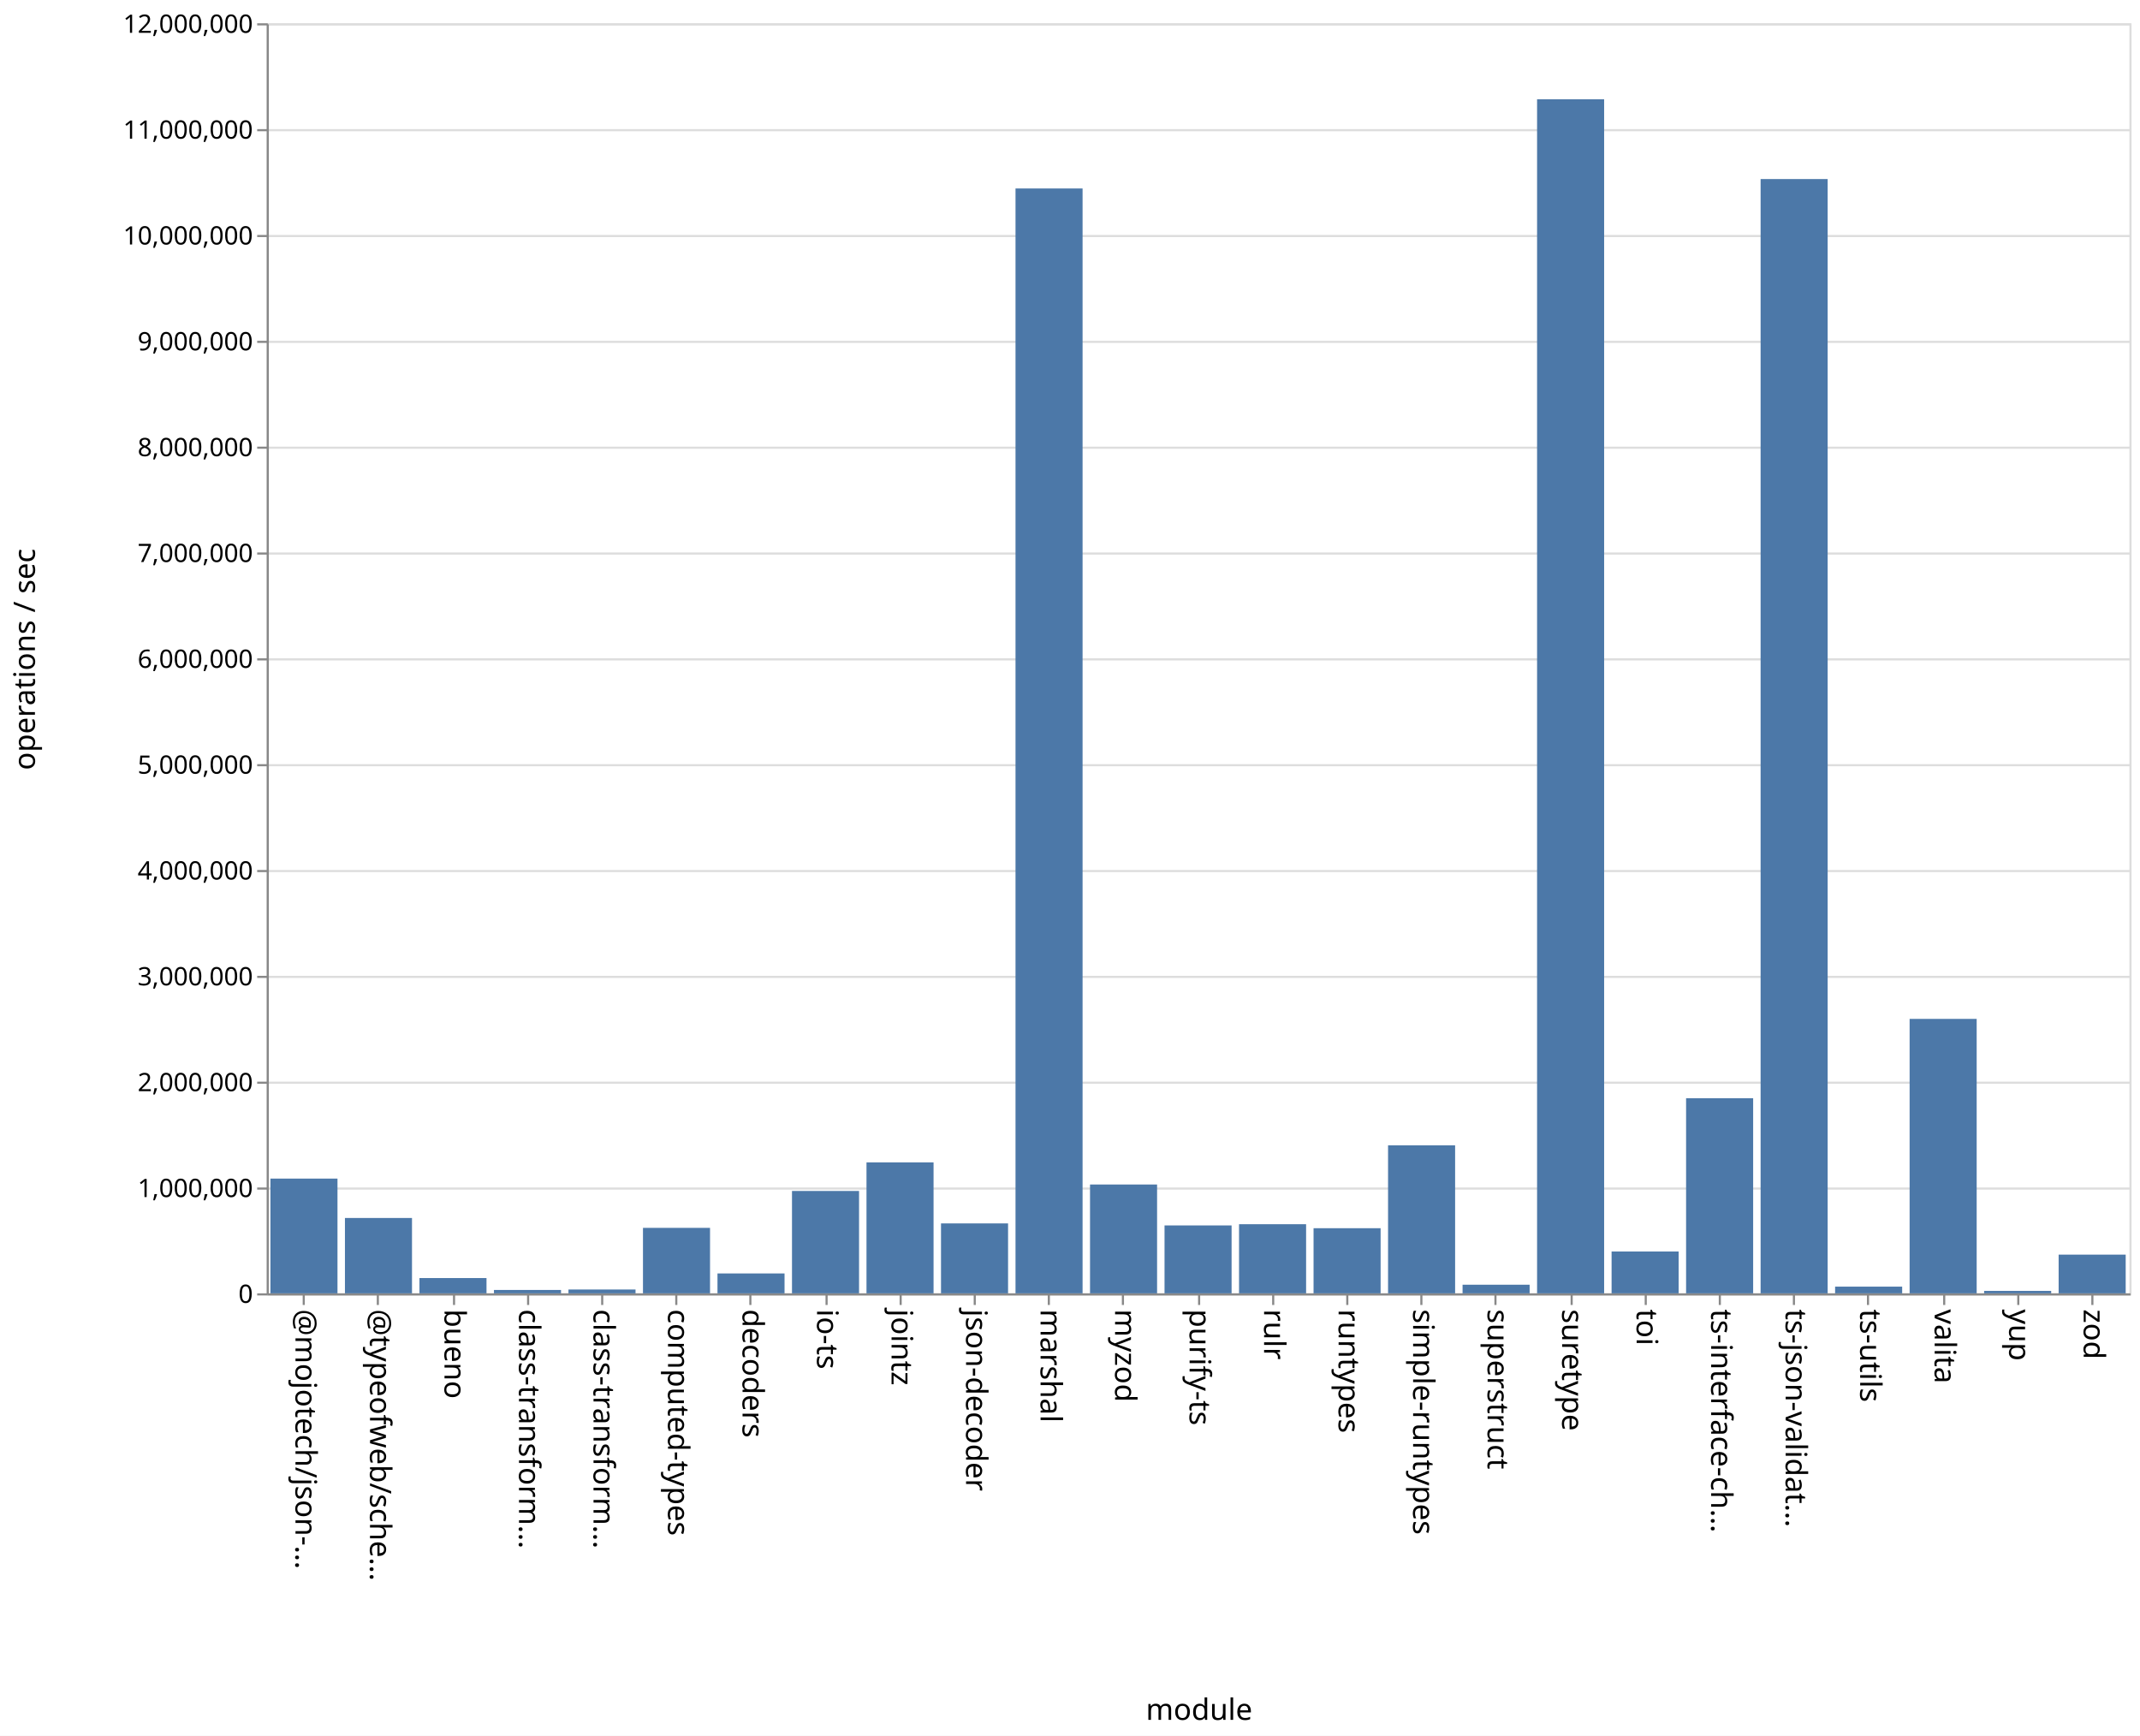
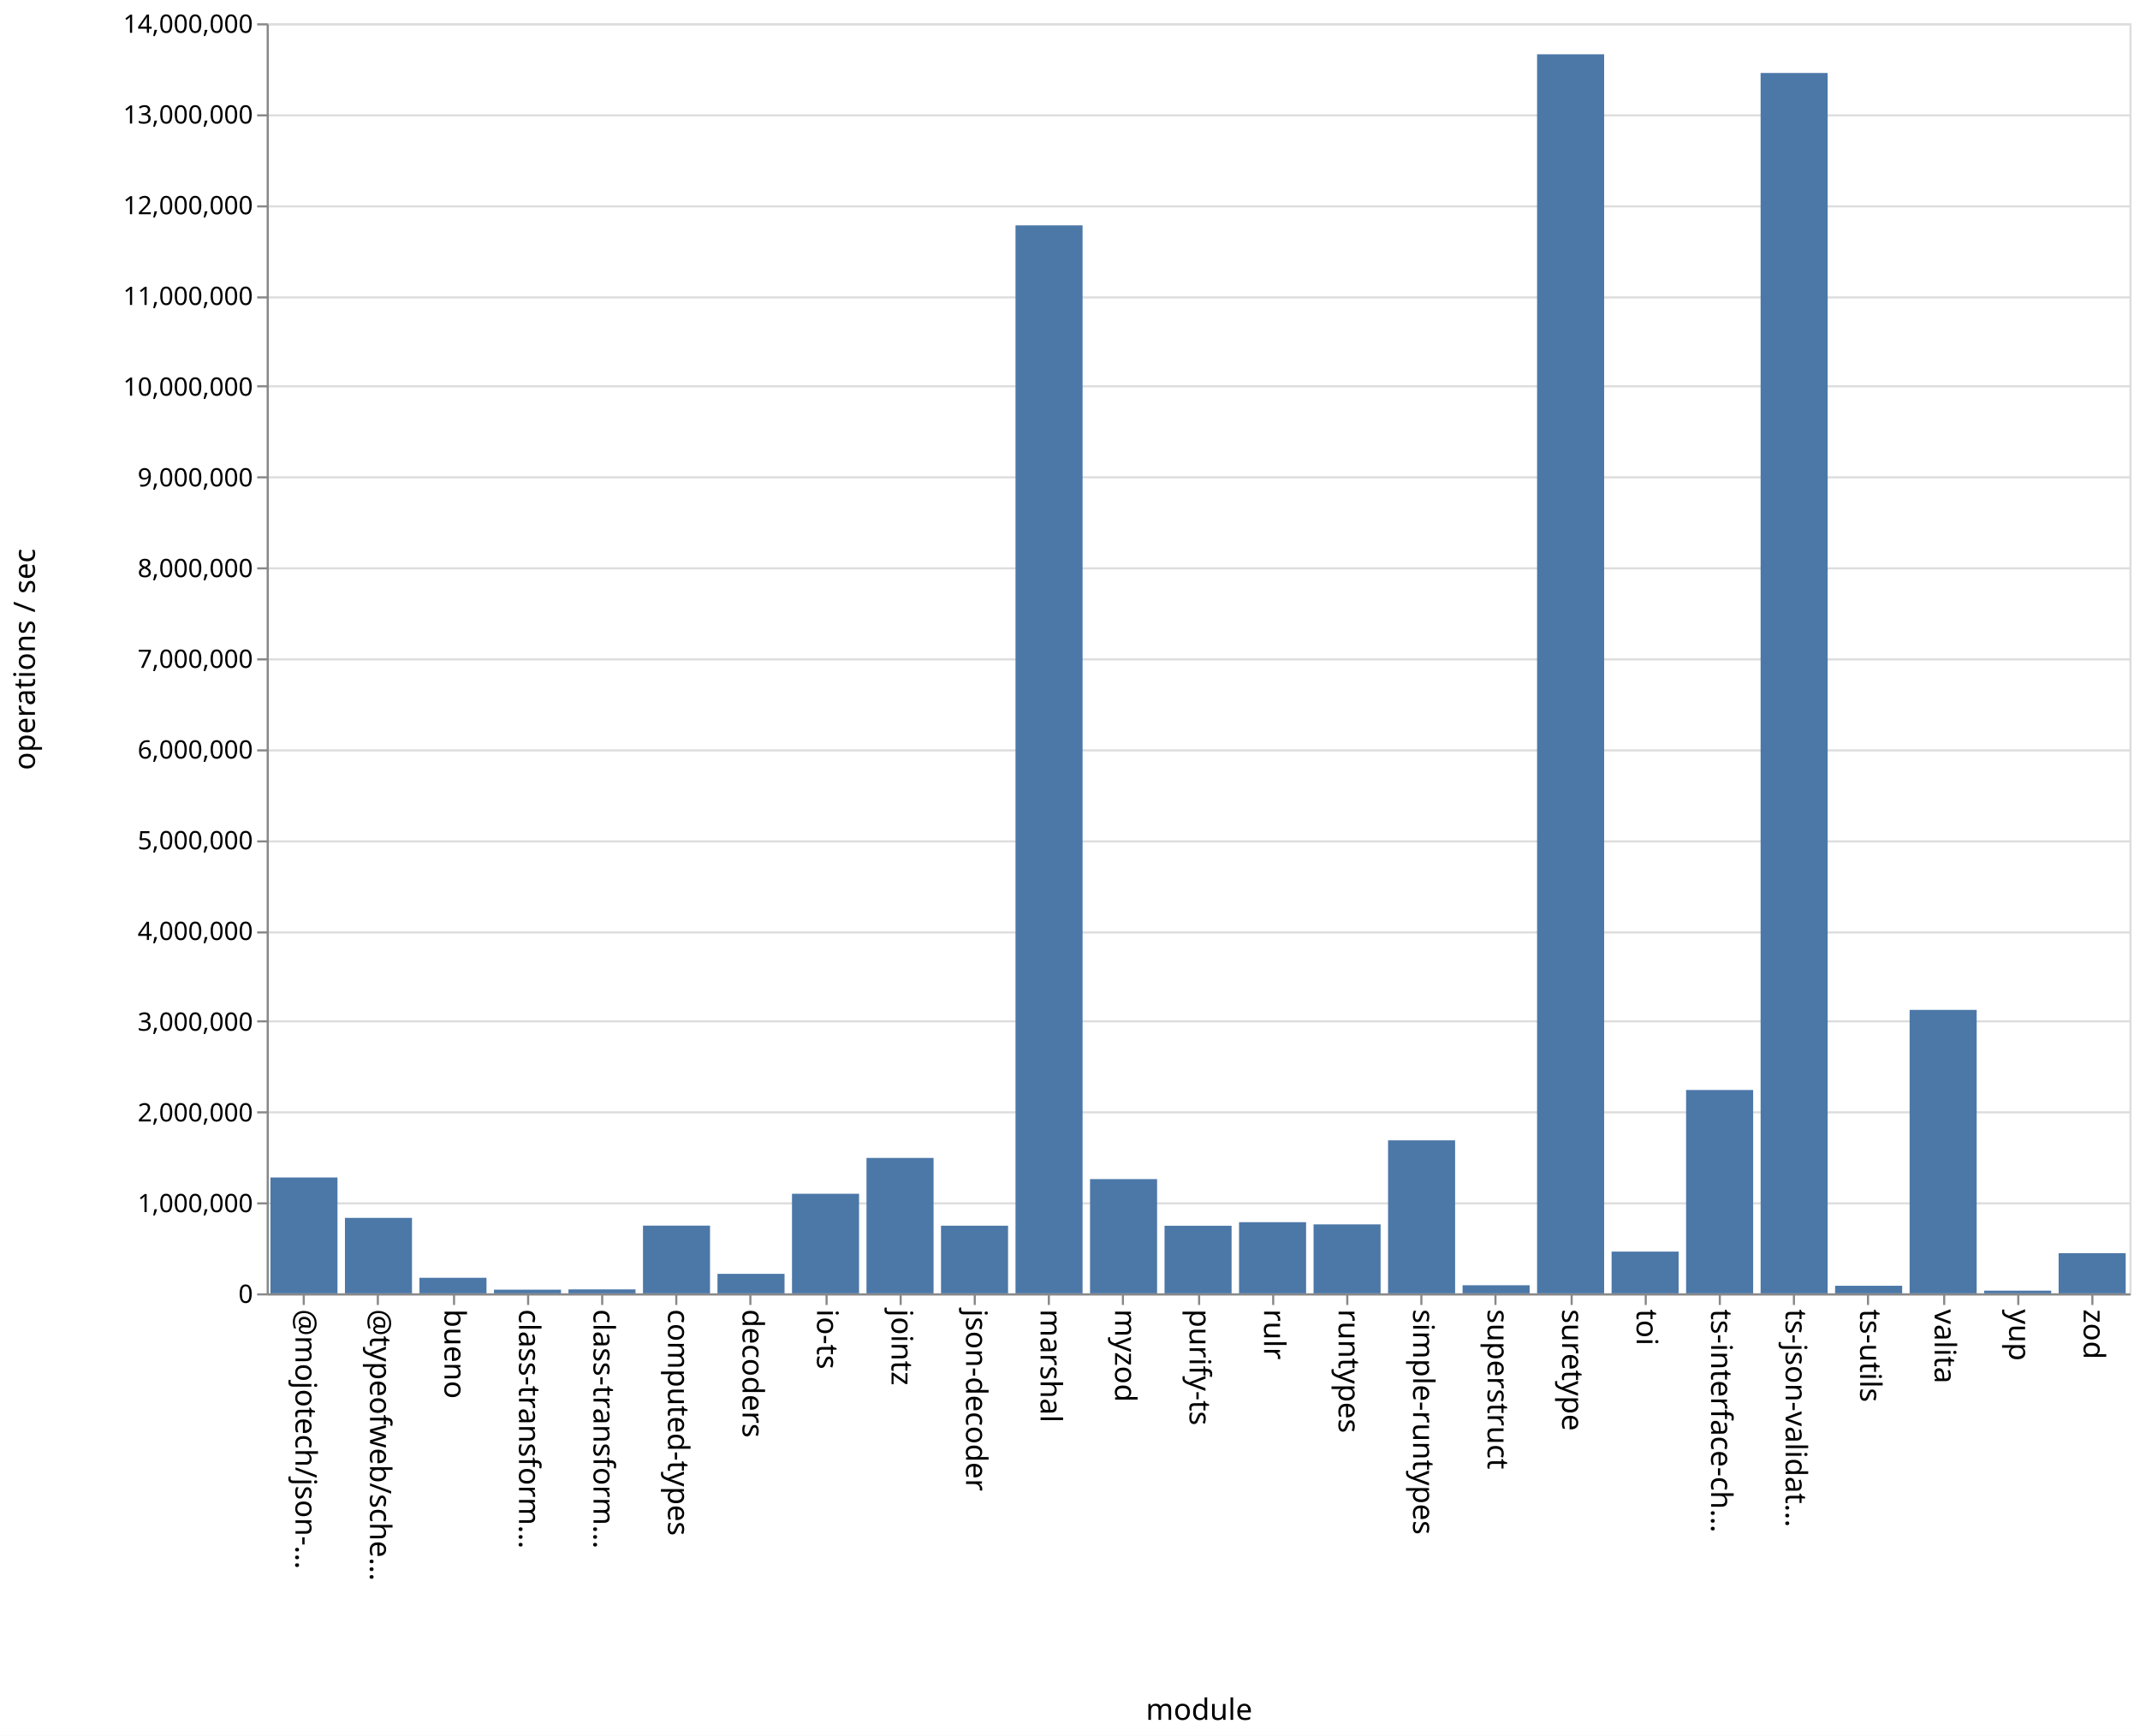
<svg xmlns="http://www.w3.org/2000/svg" class="marks" width="1011" height="820">
  <path fill="#fff" d="M0 0h1011v820H0z" />
  <g class="mark-group role-frame root" aria-roledescription="group mark container" fill="none" stroke-miterlimit="10">
    <path class="background" aria-hidden="true" d="M126.5 11.5h880v600h-880z" stroke="#ddd" />
-     <g class="mark-group role-axis" aria-roledescription="axis" aria-label="Y-axis for a linear scale with values from 0 to 12,000,000">
+     <g class="mark-group role-axis" aria-roledescription="axis" aria-label="Y-axis for a linear scale with values from 0 to 14,000,000">
      <path class="background" aria-hidden="true" d="M126.5 11.5z" pointer-events="none" />
      <g class="mark-rule role-axis-grid" pointer-events="none" stroke="#ddd">
-         <path d="M126.5 611.5h880M126.5 561.5h880M126.5 511.5h880M126.5 461.5h880M126.5 411.5h880M126.5 361.5h880M126.5 311.5h880M126.5 261.5h880M126.5 211.5h880M126.5 161.5h880M126.5 111.5h880M126.5 61.5h880M126.5 11.5h880" />
+         <path d="M126.5 611.5h880M126.5 568.5h880M126.5 525.5h880M126.5 482.5h880M126.5 440.5h880M126.5 397.5h880M126.5 354.5h880M126.5 311.5h880M126.5 268.5h880M126.5 225.5h880M126.5 182.5h880M126.5 140.5h880M126.5 97.5h880M126.5 54.5h880M126.5 11.5h880" />
      </g>
    </g>
    <g class="mark-group role-axis" aria-roledescription="axis" aria-label="X-axis titled 'module' for a discrete scale with 25 values: @mojotech/json-type-validation, @typeofweb/schema, bueno, class-transformer-validator-async, class-transformer-validator-sync, ending with zod">
      <path class="background" aria-hidden="true" d="M126.5 611.5z" pointer-events="none" />
      <g class="mark-rule role-axis-tick" pointer-events="none" stroke="#888">
        <path d="M143.5 611.5v5M178.5 611.5v5M214.5 611.5v5M249.5 611.5v5M284.5 611.5v5M319.5 611.5v5M354.5 611.5v5M390.5 611.5v5M425.5 611.5v5M460.5 611.5v5M495.5 611.5v5M530.5 611.5v5M566.5 611.5v5M601.5 611.5v5M636.5 611.5v5M671.5 611.5v5M706.5 611.5v5M742.5 611.5v5M777.5 611.5v5M812.5 611.5v5M847.5 611.5v5M882.5 611.5v5M918.5 611.5v5M953.5 611.5v5M988.5 611.5v5" />
      </g>
      <g class="mark-text role-axis-label" pointer-events="none" font-family="sans-serif" font-size="14" fill="#000">
        <text transform="rotate(90 -239.45 379.05)">@mojotech/json-…</text>
        <text transform="rotate(90 -221.85 396.65)">@typeofweb/sche…</text>
        <text transform="rotate(90 -204.25 414.25)">bueno</text>
        <text transform="rotate(90 -186.65 431.85)">class-transform…</text>
        <text transform="rotate(90 -169.05 449.45)">class-transform…</text>
        <text transform="rotate(90 -151.45 467.05)">computed-types</text>
        <text transform="rotate(90 -133.85 484.65)">decoders</text>
        <text transform="rotate(90 -116.25 502.25)">io-ts</text>
        <text transform="rotate(90 -98.65 519.85)">jointz</text>
        <text transform="rotate(90 -81.05 537.45)">json-decoder</text>
        <text transform="rotate(90 -63.45 555.05)">marshal</text>
        <text transform="rotate(90 -45.85 572.65)">myzod</text>
        <text transform="rotate(90 -28.25 590.25)">purify-ts</text>
        <text transform="rotate(90 -10.65 607.85)">rulr</text>
        <text transform="rotate(90 6.95 625.45)">runtypes</text>
        <text transform="rotate(90 24.55 643.05)">simple-runtypes</text>
        <text transform="rotate(90 42.15 660.65)">superstruct</text>
        <text transform="rotate(90 59.75 678.25)">suretype</text>
        <text transform="rotate(90 77.35 695.85)">toi</text>
        <text transform="rotate(90 94.95 713.45)">ts-interface-ch…</text>
        <text transform="rotate(90 112.55 731.05)">ts-json-validat…</text>
        <text transform="rotate(90 130.15 748.65)">ts-utils</text>
        <text transform="rotate(90 147.75 766.25)">valita</text>
        <text transform="rotate(90 165.35 783.85)">yup</text>
        <text transform="rotate(90 182.95 801.45)">zod</text>
      </g>
      <path stroke="#888" d="M126.5 611.5h880" class="mark-rule role-axis-domain" pointer-events="none" />
      <text text-anchor="middle" transform="translate(566.5 812.5)" font-family="sans-serif" font-size="14" fill="#000" class="mark-text role-axis-title" pointer-events="none">module</text>
    </g>
-     <g class="mark-group role-axis" aria-roledescription="axis" aria-label="Y-axis titled 'operations / sec' for a linear scale with values from 0 to 12,000,000">
+     <g class="mark-group role-axis" aria-roledescription="axis" aria-label="Y-axis titled 'operations / sec' for a linear scale with values from 0 to 14,000,000">
      <path class="background" aria-hidden="true" d="M126.5 11.5z" pointer-events="none" />
      <g class="mark-rule role-axis-tick" pointer-events="none" stroke="#888">
-         <path d="M126.5 611.5h-5M126.5 561.5h-5M126.5 511.5h-5M126.5 461.5h-5M126.5 411.5h-5M126.5 361.5h-5M126.5 311.5h-5M126.5 261.5h-5M126.5 211.5h-5M126.5 161.5h-5M126.5 111.5h-5M126.5 61.5h-5M126.5 11.5h-5" />
+         <path d="M126.5 611.5h-5M126.5 568.5h-5M126.5 525.5h-5M126.5 482.5h-5M126.5 440.5h-5M126.5 397.5h-5M126.5 354.5h-5M126.5 311.5h-5M126.5 268.5h-5M126.5 225.5h-5M126.5 182.5h-5M126.5 140.5h-5M126.5 97.5h-5M126.5 54.5h-5M126.5 11.5h-5" />
      </g>
      <g class="mark-text role-axis-label" pointer-events="none" text-anchor="end" font-family="sans-serif" font-size="12" fill="#000">
        <text transform="translate(119.5 615.5)">0</text>
-         <text transform="translate(119.5 565.5)">1,000,000</text>
-         <text transform="translate(119.5 515.5)">2,000,000</text>
-         <text transform="translate(119.5 465.5)">3,000,000</text>
-         <text transform="translate(119.5 415.5)">4,000,000</text>
-         <text transform="translate(119.5 365.5)">5,000,000</text>
-         <text transform="translate(119.5 315.5)">6,000,000</text>
-         <text transform="translate(119.5 265.5)">7,000,000</text>
-         <text transform="translate(119.5 215.5)">8,000,000</text>
-         <text transform="translate(119.5 165.5)">9,000,000</text>
-         <text transform="translate(119.5 115.5)">10,000,000</text>
-         <text transform="translate(119.5 65.5)">11,000,000</text>
-         <text transform="translate(119.5 15.5)">12,000,000</text>
+         <text transform="translate(119.5 572.643)">1,000,000</text>
+         <text transform="translate(119.5 529.786)">2,000,000</text>
+         <text transform="translate(119.5 486.929)">3,000,000</text>
+         <text transform="translate(119.5 444.071)">4,000,000</text>
+         <text transform="translate(119.5 401.214)">5,000,000</text>
+         <text transform="translate(119.5 358.357)">6,000,000</text>
+         <text transform="translate(119.5 315.5)">7,000,000</text>
+         <text transform="translate(119.5 272.643)">8,000,000</text>
+         <text transform="translate(119.5 229.786)">9,000,000</text>
+         <text transform="translate(119.5 186.929)">10,000,000</text>
+         <text transform="translate(119.5 144.071)">11,000,000</text>
+         <text transform="translate(119.5 101.214)">12,000,000</text>
+         <text transform="translate(119.5 58.357)">13,000,000</text>
+         <text transform="translate(119.5 15.5)">14,000,000</text>
      </g>
      <path stroke="#888" d="M126.5 611.5v-600" class="mark-rule role-axis-domain" pointer-events="none" />
      <text text-anchor="middle" transform="rotate(-90 164 147.5)" font-family="sans-serif" font-size="14" fill="#000" class="mark-text role-axis-title" pointer-events="none">operations / sec</text>
    </g>
    <g class="mark-rect role-mark marks" aria-roledescription="rect mark container" fill="#4c78a8">
-       <path d="M198.16 603.78h31.68V611h-31.68zM233.36 609.402h31.68V611h-31.68zM268.56 609.186h31.68V611h-31.68zM303.76 580.071h31.68V611h-31.68zM338.96 601.6h31.68v9.4h-31.68zM374.16 562.634h31.68V611h-31.68zM409.36 549.131h31.68V611h-31.68zM444.56 577.963h31.68V611h-31.68zM479.76 89.038h31.68V611h-31.68zM127.76 556.794h31.68V611h-31.68zM514.96 559.586h31.68V611h-31.68zM550.16 578.917h31.68V611h-31.68zM585.36 578.345h31.68V611h-31.68zM620.56 580.23h31.68V611h-31.68zM655.76 541.09h31.68V611h-31.68zM690.96 606.925h31.68V611h-31.68zM726.16 46.904h31.68V611h-31.68zM761.36 591.239h31.68V611h-31.68zM796.56 518.821h31.68V611h-31.68zM831.76 84.589h31.68V611h-31.68zM866.96 607.834h31.68V611h-31.68zM162.96 575.4h31.68V611h-31.68zM902.16 481.347h31.68V611h-31.68zM937.36 609.85h31.68V611h-31.68zM972.56 592.71h31.68V611h-31.68z" />
+       <path d="M198.16 603.652h31.68V611h-31.68zM233.36 609.263h31.68V611h-31.68zM268.56 609.134h31.68V611h-31.68zM303.76 579.011h31.68V611h-31.68zM338.96 601.791h31.68V611h-31.68zM374.16 563.96h31.68V611h-31.68zM409.36 547.031h31.68V611h-31.68zM444.56 579.05h31.68V611h-31.68zM479.76 106.464h31.68V611h-31.68zM127.76 556.273h31.68V611h-31.68zM514.96 557.035h31.68V611h-31.68zM550.16 579.071h31.68V611h-31.68zM585.36 577.384h31.68V611h-31.68zM620.56 578.421h31.68V611h-31.68zM655.76 538.718h31.68V611h-31.68zM690.96 607.179h31.68V611h-31.68zM726.16 25.648h31.68V611h-31.68zM761.36 591.28h31.68V611h-31.68zM796.56 514.931h31.68V611h-31.68zM831.76 34.472h31.68V611h-31.68zM866.96 607.425h31.68V611h-31.68zM162.96 575.35h31.68V611h-31.68zM902.16 477.095h31.68V611h-31.68zM937.36 609.723h31.68V611h-31.68zM972.56 592.024h31.68V611h-31.68z" />
    </g>
  </g>
</svg>
